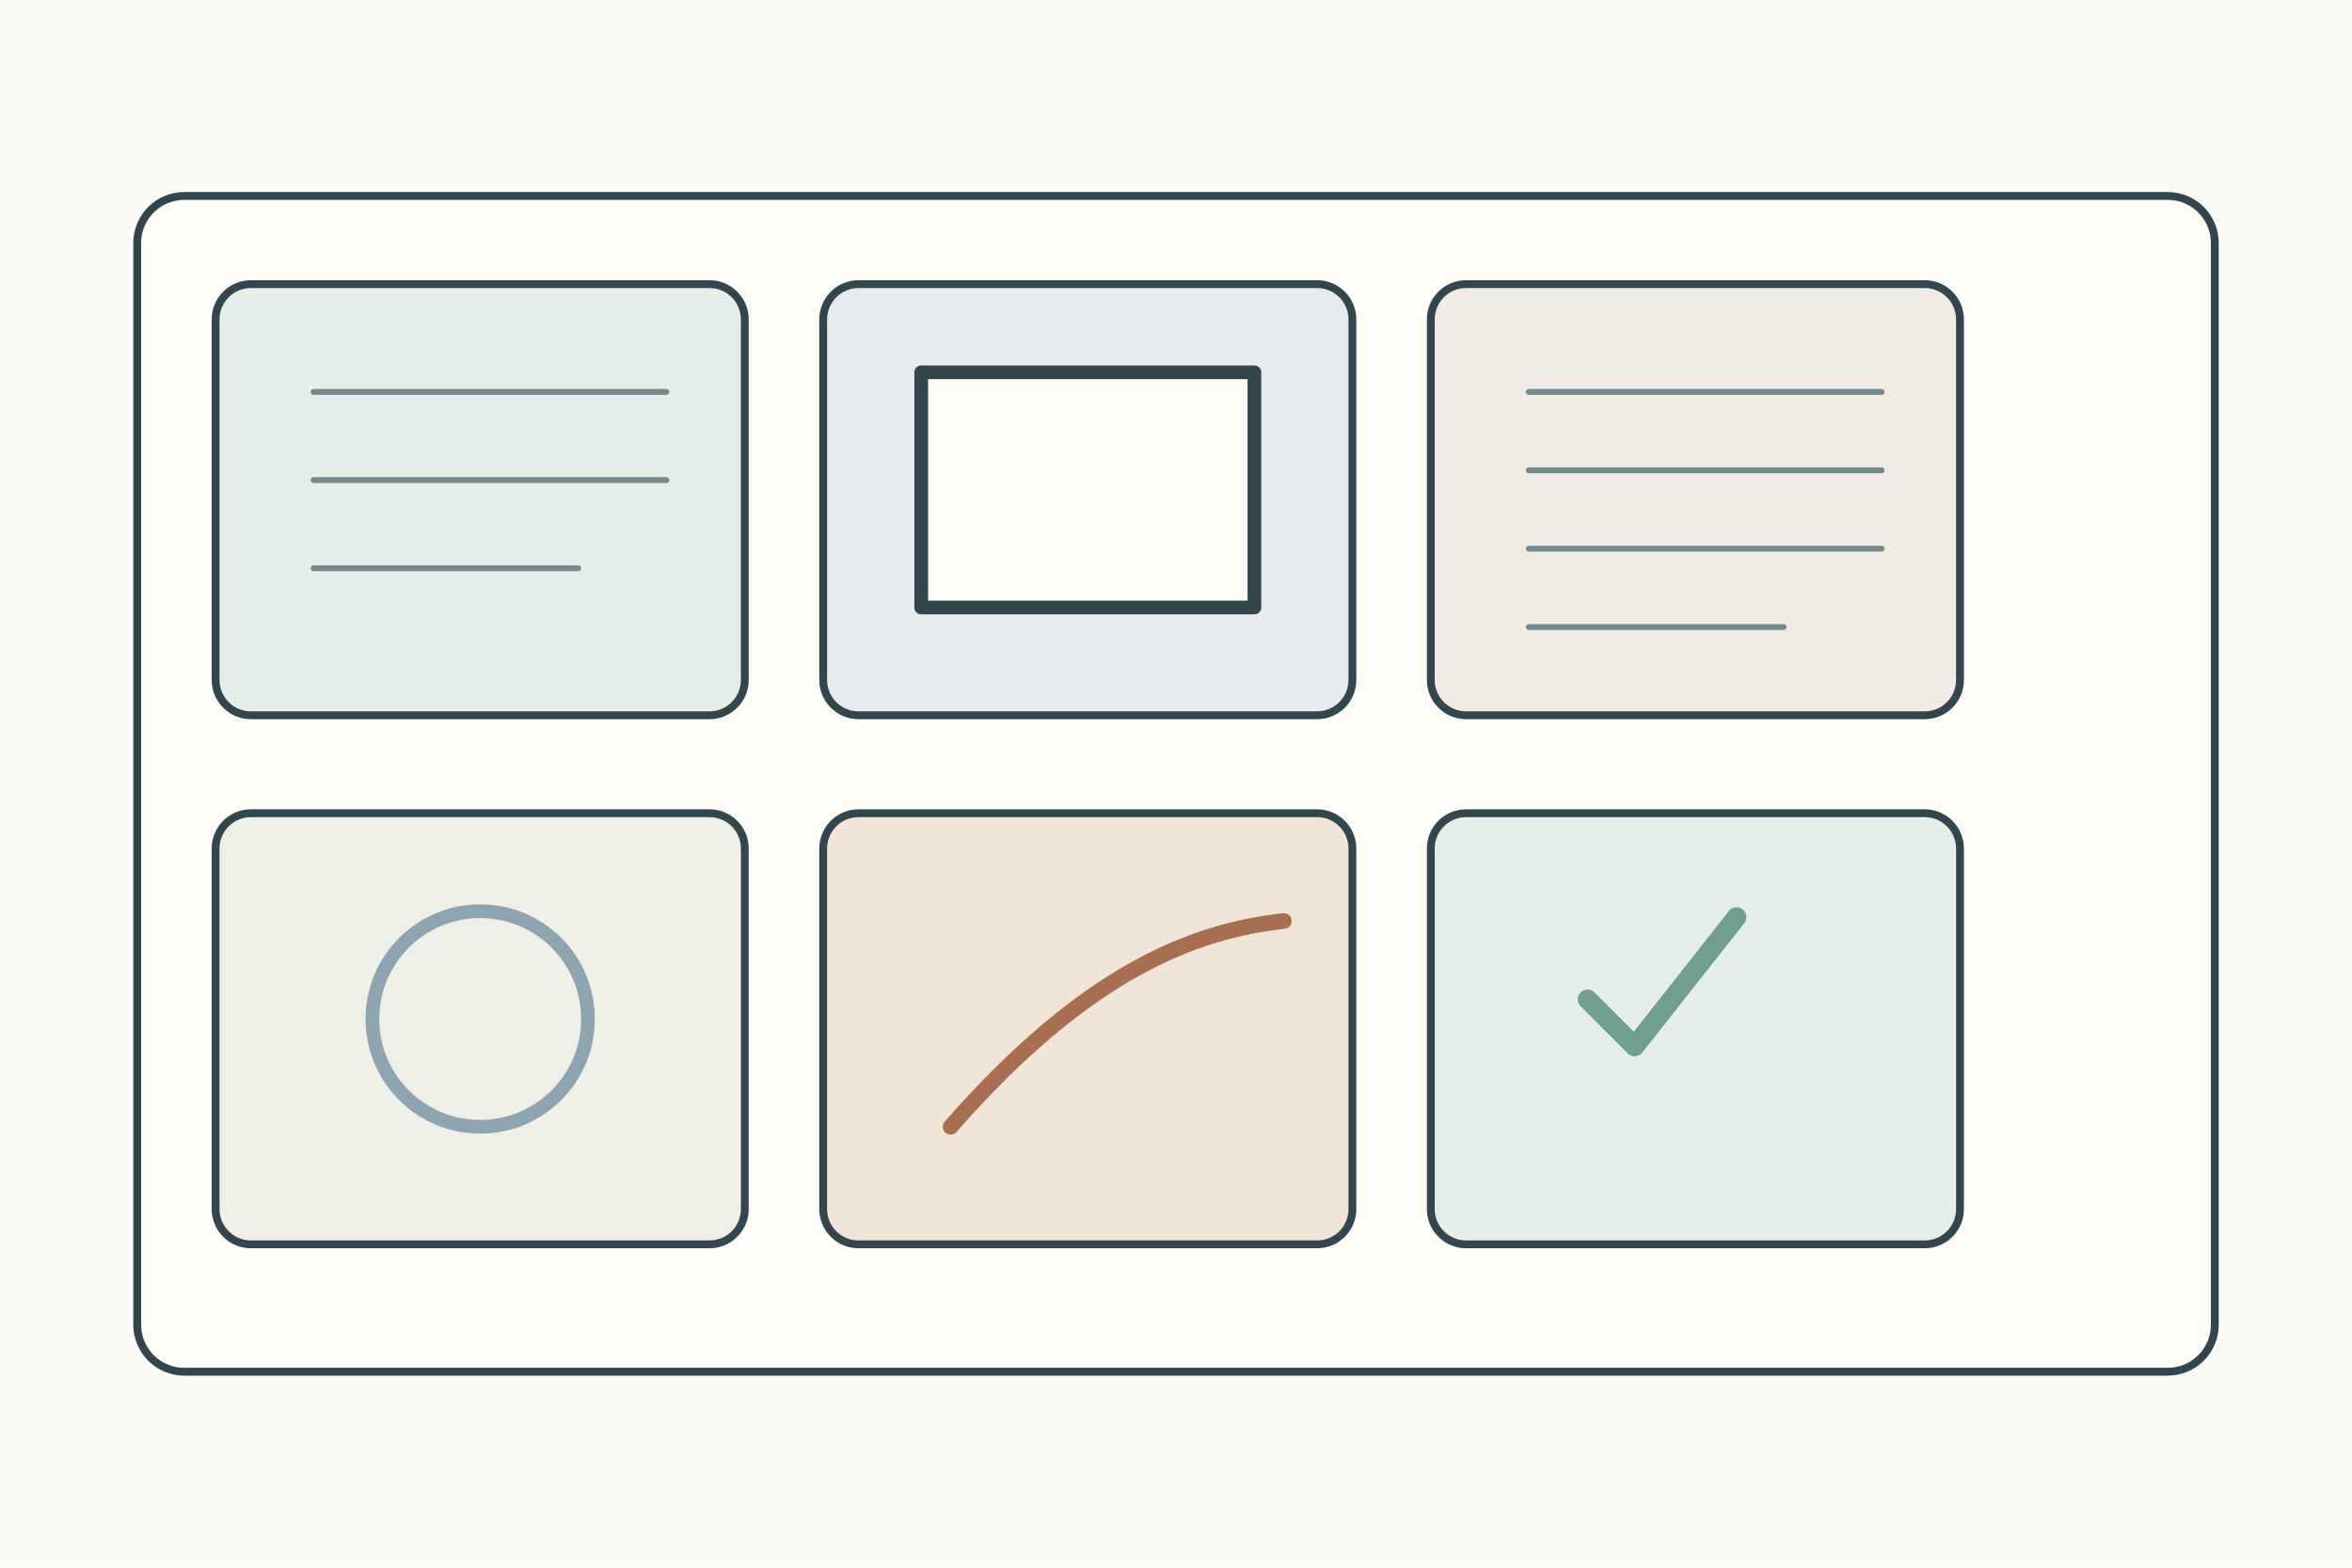
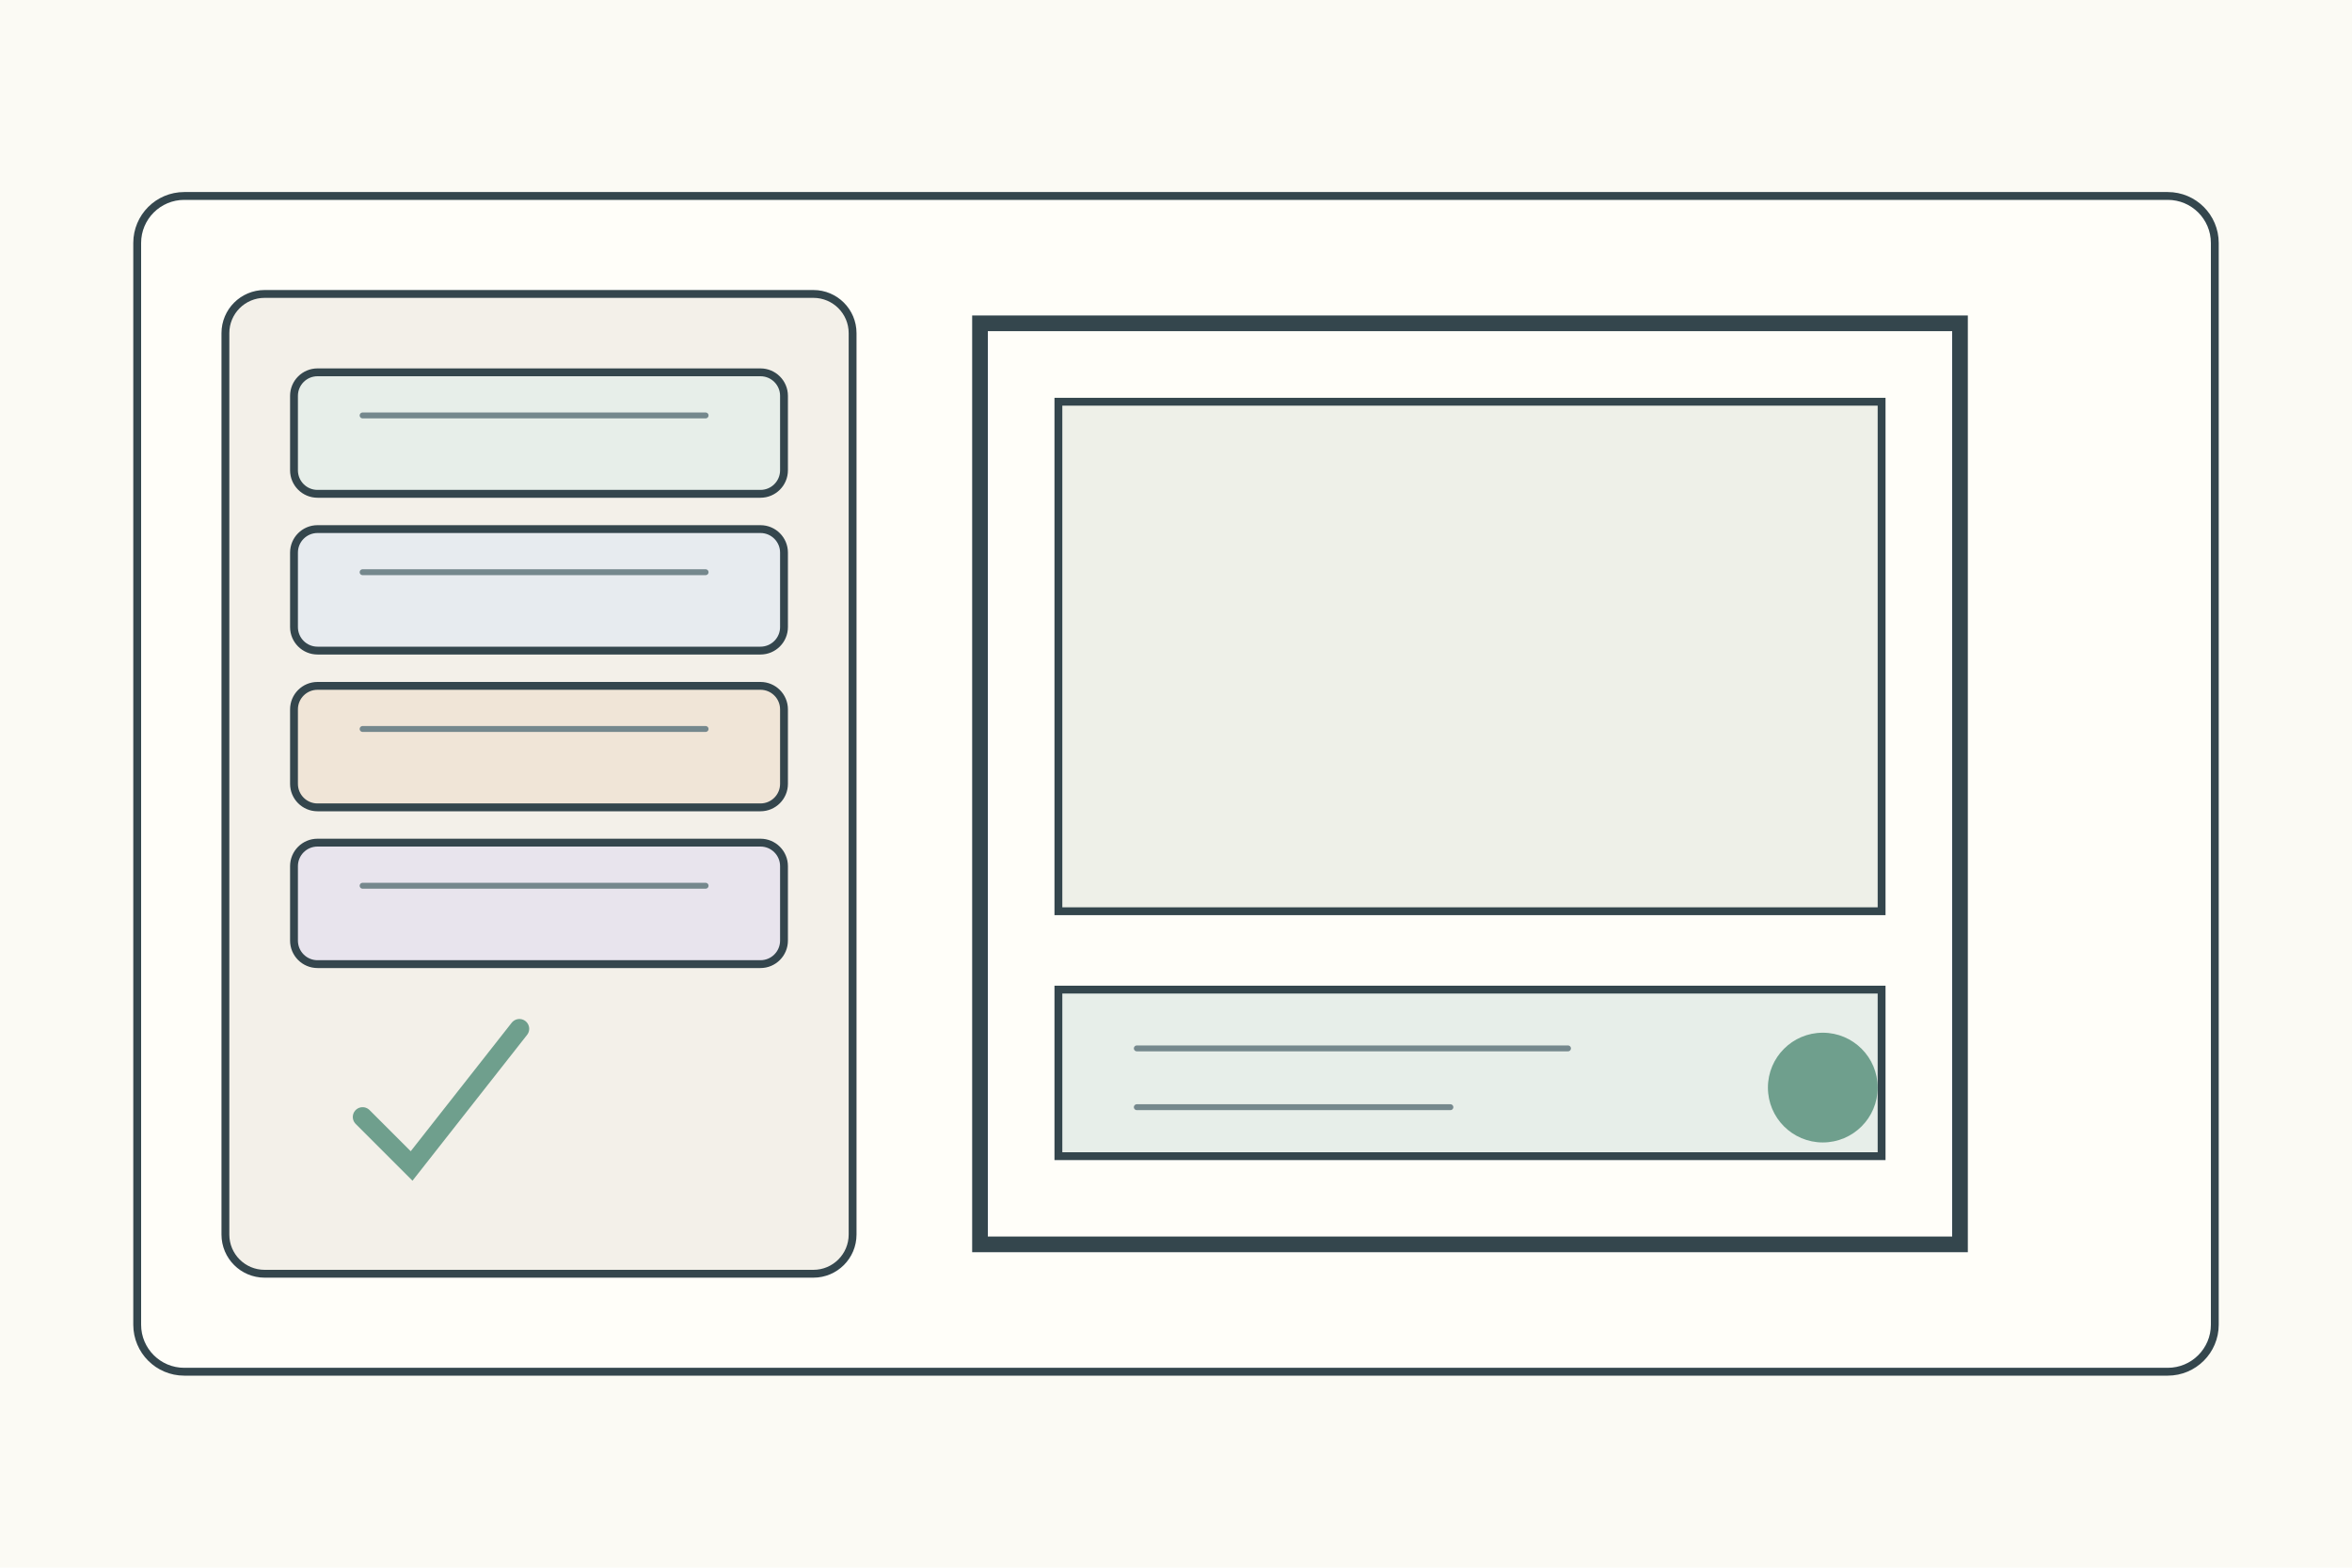
<svg xmlns="http://www.w3.org/2000/svg" width="1200" height="800">
  <rect width="1200" height="800" fill="#fbfaf4" />
-   <g stroke="#34464d" stroke-width="4" fill="none" stroke-linecap="round" stroke-linejoin="round">
+   <g stroke="#34464d" stroke-width="4" fill="none" stroke-linecap="round">
    <rect x="70" y="100" width="1060" height="600" rx="24" fill="#fffef9" />
-     <g transform="translate(110 145)">
-       <g>
-         <rect width="270" height="220" rx="18" fill="#e5eee8" />
-         <path d="M50 55h180M50 100h180M50 145h135" stroke="#75888d" stroke-width="3" />
-       </g>
-       <g transform="translate(310 0)">
-         <rect width="270" height="220" rx="18" fill="#e7ebef" />
-         <rect x="50" y="45" width="170" height="120" fill="#fffef9" stroke-width="7" />
-       </g>
-       <g transform="translate(620 0)">
-         <rect width="270" height="220" rx="18" fill="#f0ece5" />
-         <path d="M50 55h180M50 95h180M50 135h180M50 175h130" stroke="#75888d" stroke-width="3" />
-       </g>
-       <g transform="translate(0 270)">
-         <rect width="270" height="220" rx="18" fill="#eef0e8" />
-         <circle cx="135" cy="105" r="55" fill="none" stroke="#8ea4b0" stroke-width="7" />
-       </g>
-       <g transform="translate(310 270)">
-         <rect width="270" height="220" rx="18" fill="#f0e5d7" />
-         <path d="M65 160c70-80 125-100 170-105" stroke="#a66f50" stroke-width="8" />
-       </g>
-       <g transform="translate(620 270)">
-         <rect width="270" height="220" rx="18" fill="#e5eee8" />
-         <path d="M80 95l24 24 52-66" stroke="#6f9f8d" stroke-width="10" />
-       </g>
+     <g transform="translate(115 150)">
+       <rect width="320" height="500" rx="20" fill="#f3f0e9" />
+       <rect x="35" y="40" width="250" height="62" rx="12" fill="#e7eee9" />
+       <rect x="35" y="120" width="250" height="62" rx="12" fill="#e7ebef" />
+       <rect x="35" y="200" width="250" height="62" rx="12" fill="#f0e5d7" />
+       <rect x="35" y="280" width="250" height="62" rx="12" fill="#e8e4ed" />
+       <path d="M70 62h175M70 142h175M70 222h175M70 302h175" stroke="#75888d" stroke-width="3" />
+       <path d="M70 420l25 25 55-70" stroke="#6f9f8d" stroke-width="10" />
+     </g>
+     <g transform="translate(500 165)">
+       <rect width="500" height="470" fill="#fffef9" stroke-width="8" />
+       <rect x="40" y="40" width="420" height="260" fill="#eef0e8" />
+       <rect x="40" y="340" width="420" height="85" fill="#e7eee9" />
+       <path d="M80 370h220M80 400h160" stroke="#75888d" stroke-width="3" />
+       <circle cx="430" cy="390" r="28" fill="#6f9f8d" stroke="none" />
    </g>
  </g>
</svg>
